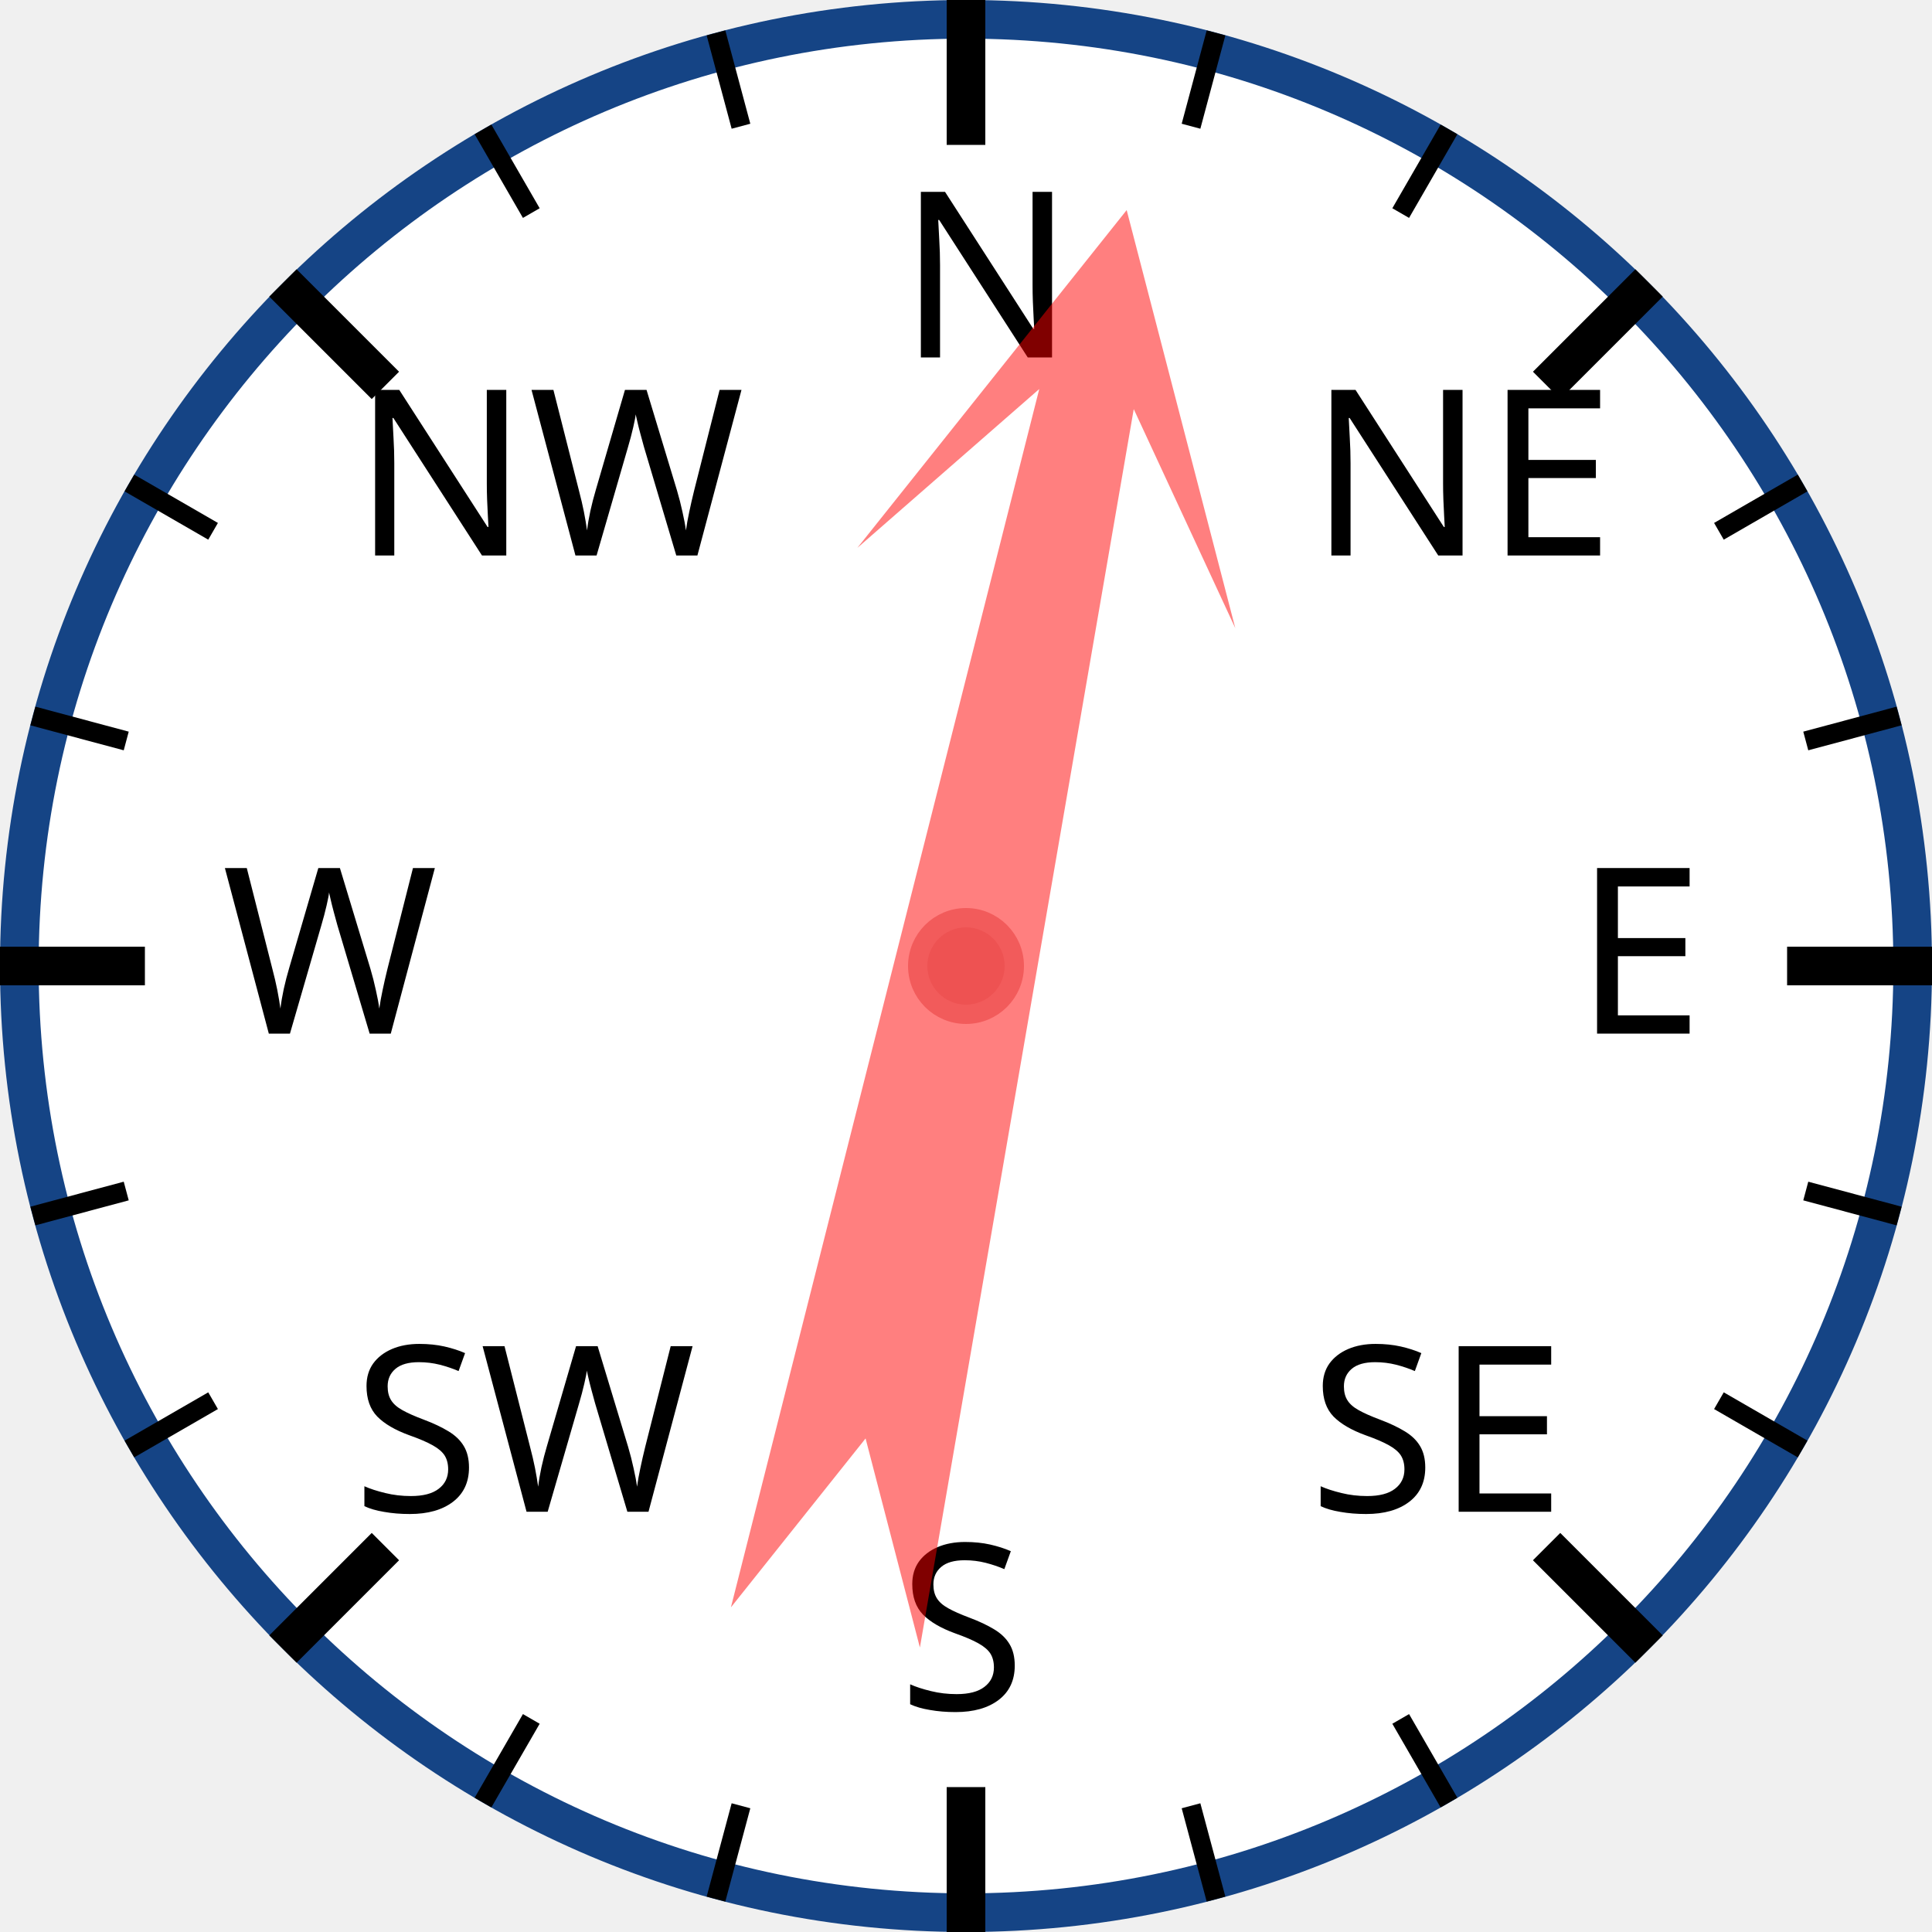
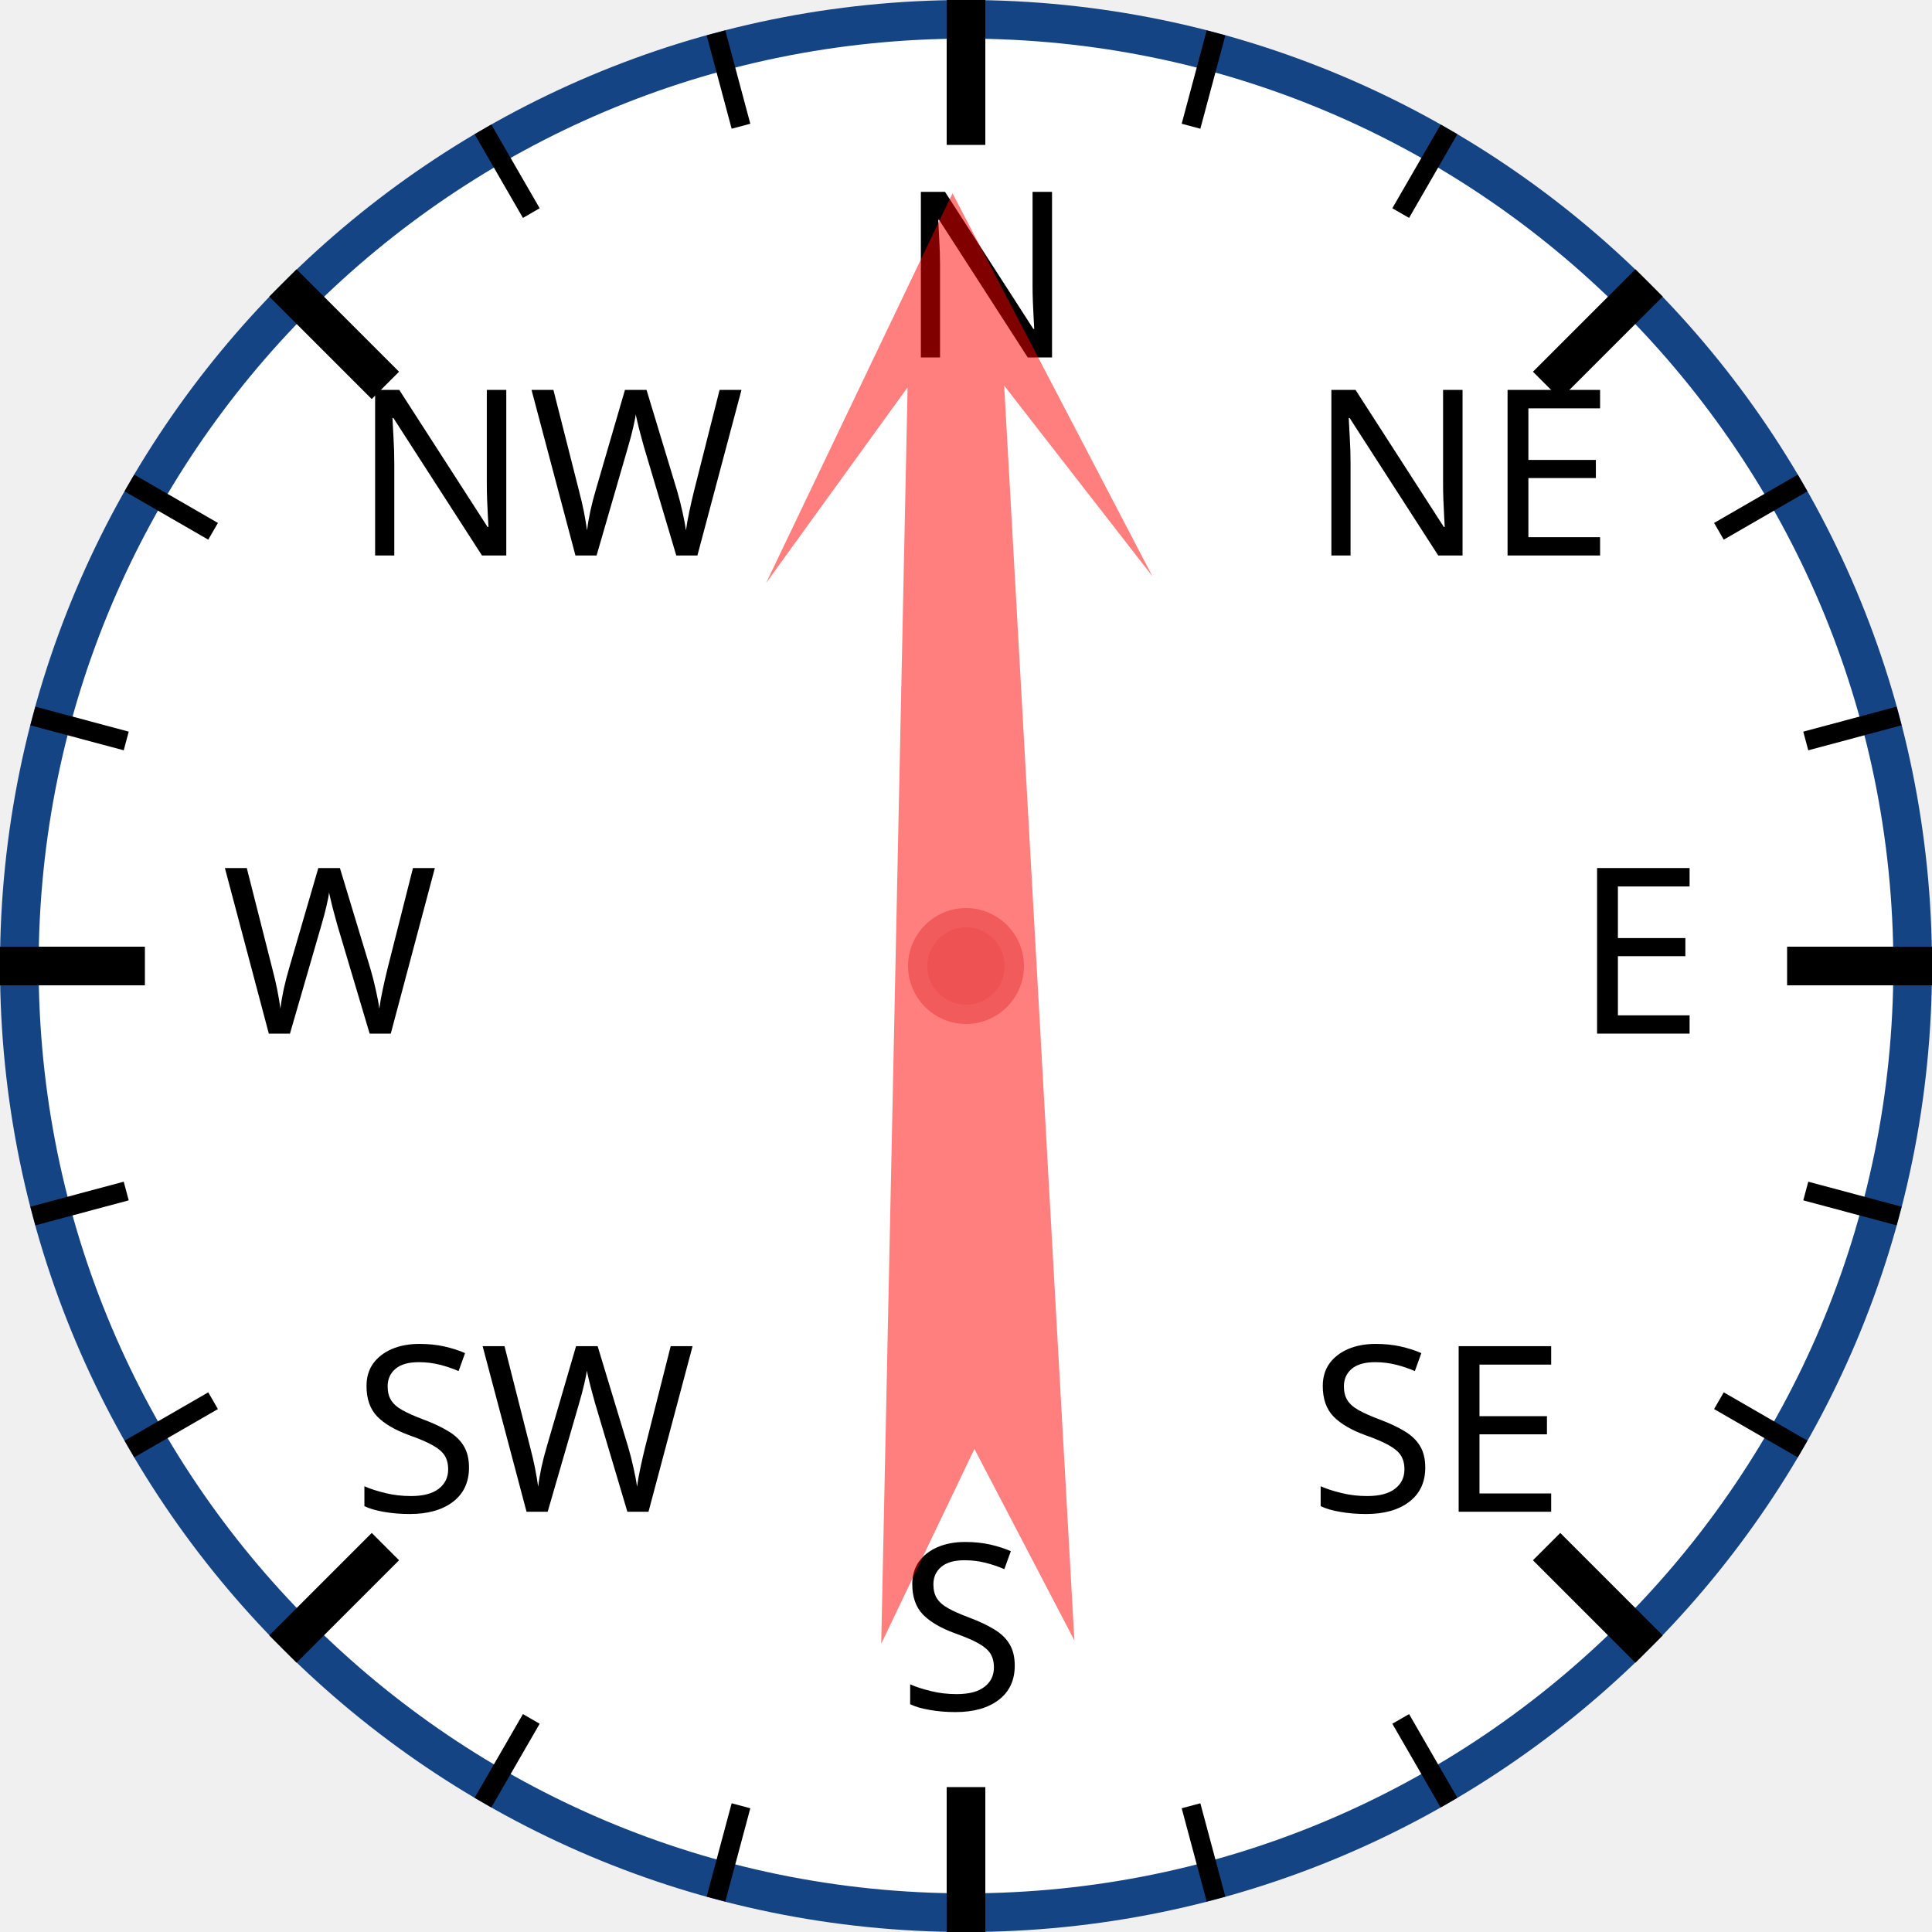
<svg xmlns="http://www.w3.org/2000/svg" width="120px" height="120px" viewBox="0 0 200 200">
  <circle cx="100" cy="100" r="98" style="fill: white; stroke: #154485; stroke-width: 4;" />
  <text x="93.0" y="37.0" style="font-family: sans-serif; font-size: 18pt;">N</text>
  <line x1="100.0" y1="0.0" x2="100.0" y2="15.0" style="stroke: black; stroke-width: 4;" />
  <line x1="74.118" y1="3.407" x2="76.706" y2="13.067" style="stroke: black; stroke-width: 2;" />
  <line x1="50" y1="13.397" x2="55" y2="22.058" style="stroke: black; stroke-width: 2;" />
  <text x="36.503" y="57.503" style="font-family: sans-serif; font-size: 18pt;">NW</text>
  <line x1="29.289" y1="29.289" x2="39.896" y2="39.896" style="stroke: black; stroke-width: 4;" />
  <line x1="13.397" y1="50" x2="22.058" y2="55" style="stroke: black; stroke-width: 2;" />
  <line x1="3.407" y1="74.118" x2="13.067" y2="76.706" style="stroke: black; stroke-width: 2;" />
  <text x="23.0" y="107.0" style="font-family: sans-serif; font-size: 18pt;">W</text>
  <line x1="0.0" y1="100.0" x2="15.0" y2="100.0" style="stroke: black; stroke-width: 4;" />
  <line x1="3.407" y1="125.882" x2="13.067" y2="123.294" style="stroke: black; stroke-width: 2;" />
  <line x1="13.397" y1="150" x2="22.058" y2="145" style="stroke: black; stroke-width: 2;" />
  <text x="36.503" y="156.497" style="font-family: sans-serif; font-size: 18pt;">SW</text>
  <line x1="29.289" y1="170.711" x2="39.896" y2="160.104" style="stroke: black; stroke-width: 4;" />
  <line x1="50" y1="186.603" x2="55" y2="177.942" style="stroke: black; stroke-width: 2;" />
  <line x1="74.118" y1="196.593" x2="76.706" y2="186.933" style="stroke: black; stroke-width: 2;" />
  <text x="93" y="177.0" style="font-family: sans-serif; font-size: 18pt;">S</text>
  <line x1="100" y1="200.0" x2="100" y2="185.0" style="stroke: black; stroke-width: 4;" />
  <line x1="125.882" y1="196.593" x2="123.294" y2="186.933" style="stroke: black; stroke-width: 2;" />
  <line x1="150.0" y1="186.603" x2="145.0" y2="177.942" style="stroke: black; stroke-width: 2;" />
  <text x="135.497" y="156.497" style="font-family: sans-serif; font-size: 18pt;">SE</text>
  <line x1="170.711" y1="170.711" x2="160.104" y2="160.104" style="stroke: black; stroke-width: 4;" />
  <line x1="186.603" y1="150" x2="177.942" y2="145" style="stroke: black; stroke-width: 2;" />
  <line x1="196.593" y1="125.882" x2="186.933" y2="123.294" style="stroke: black; stroke-width: 2;" />
  <text x="163.0" y="107" style="font-family: sans-serif; font-size: 18pt;">E</text>
  <line x1="200.0" y1="100" x2="185.0" y2="100" style="stroke: black; stroke-width: 4;" />
  <line x1="196.593" y1="74.118" x2="186.933" y2="76.706" style="stroke: black; stroke-width: 2;" />
  <line x1="186.603" y1="50" x2="177.942" y2="55" style="stroke: black; stroke-width: 2;" />
  <text x="135.497" y="57.503" style="font-family: sans-serif; font-size: 18pt;">NE</text>
  <line x1="170.711" y1="29.289" x2="160.104" y2="39.896" style="stroke: black; stroke-width: 4;" />
  <line x1="150" y1="13.397" x2="145" y2="22.058" style="stroke: black; stroke-width: 2;" />
  <line x1="125.882" y1="3.407" x2="123.294" y2="13.067" style="stroke: black; stroke-width: 2;" />
-   <polygon points="100 20 120 60 105 40 110 170 100 150 90 170 95 40 80 60" style="fill: red; fill-opacity: 0.5;" transform="rotate(12,100,100)" />
+   <polygon points="100 20 120 60 105 40 110 170 100 150 90 170 95 40 80 60" style="fill: red; fill-opacity: 0.5;" transform="rotate(359,100,100)" />
  <circle cx="100" cy="100" r="5" style="fill: #EE5252; stroke: #F25B5B; stroke-width: 2;" />
</svg>
